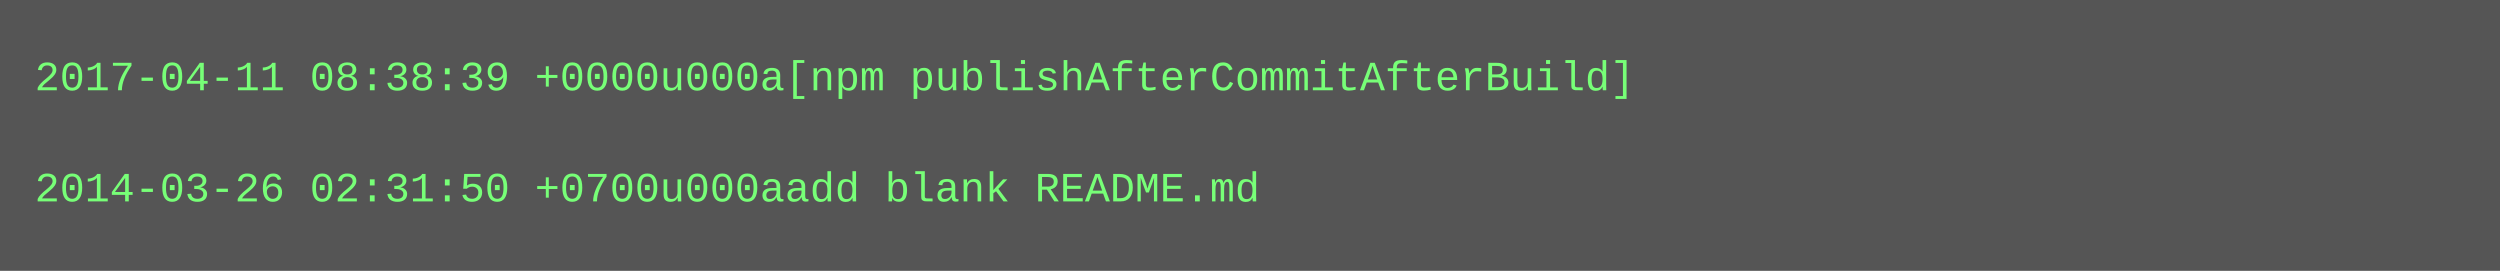
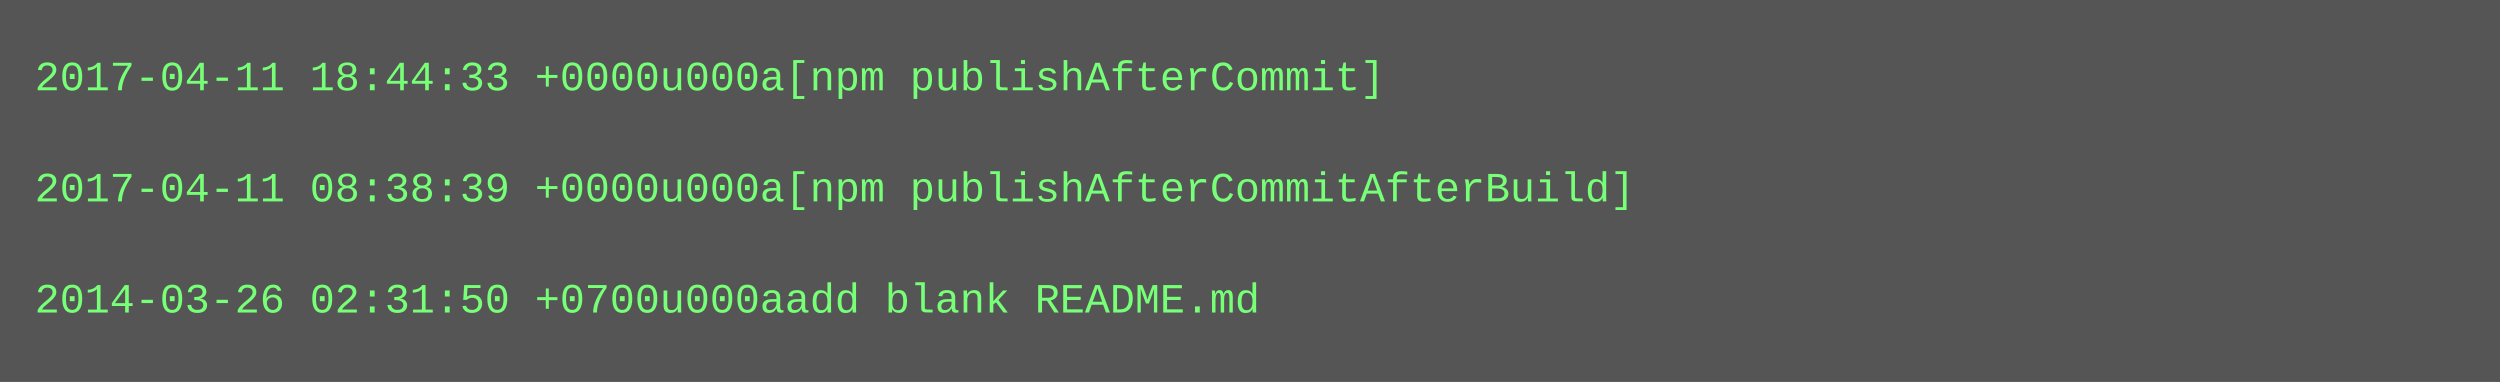
- <svg xmlns="http://www.w3.org/2000/svg" height="78" width="720">
-   <rect height="78" fill="#555" width="720" />
+ <svg xmlns="http://www.w3.org/2000/svg" height="110" width="720">
+   <rect height="110" fill="#555" width="720" />
  <text fill="#7f7" font-family="Courier New" font-size="12" xml:space="preserve">
-     <tspan x="10" y="26">2017-04-11 08:38:39 +0000u000a[npm publishAfterCommitAfterBuild]</tspan>
+     <tspan x="10" y="26">2017-04-11 18:44:33 +0000u000a[npm publishAfterCommit]</tspan>
    <tspan x="10" y="42" />
-     <tspan x="10" y="58">2014-03-26 02:31:50 +0700u000aadd blank README.md</tspan>
+     <tspan x="10" y="58">2017-04-11 08:38:39 +0000u000a[npm publishAfterCommitAfterBuild]</tspan>
+     <tspan x="10" y="74" />
+     <tspan x="10" y="90">2014-03-26 02:31:50 +0700u000aadd blank README.md</tspan>
  </text>
</svg>
